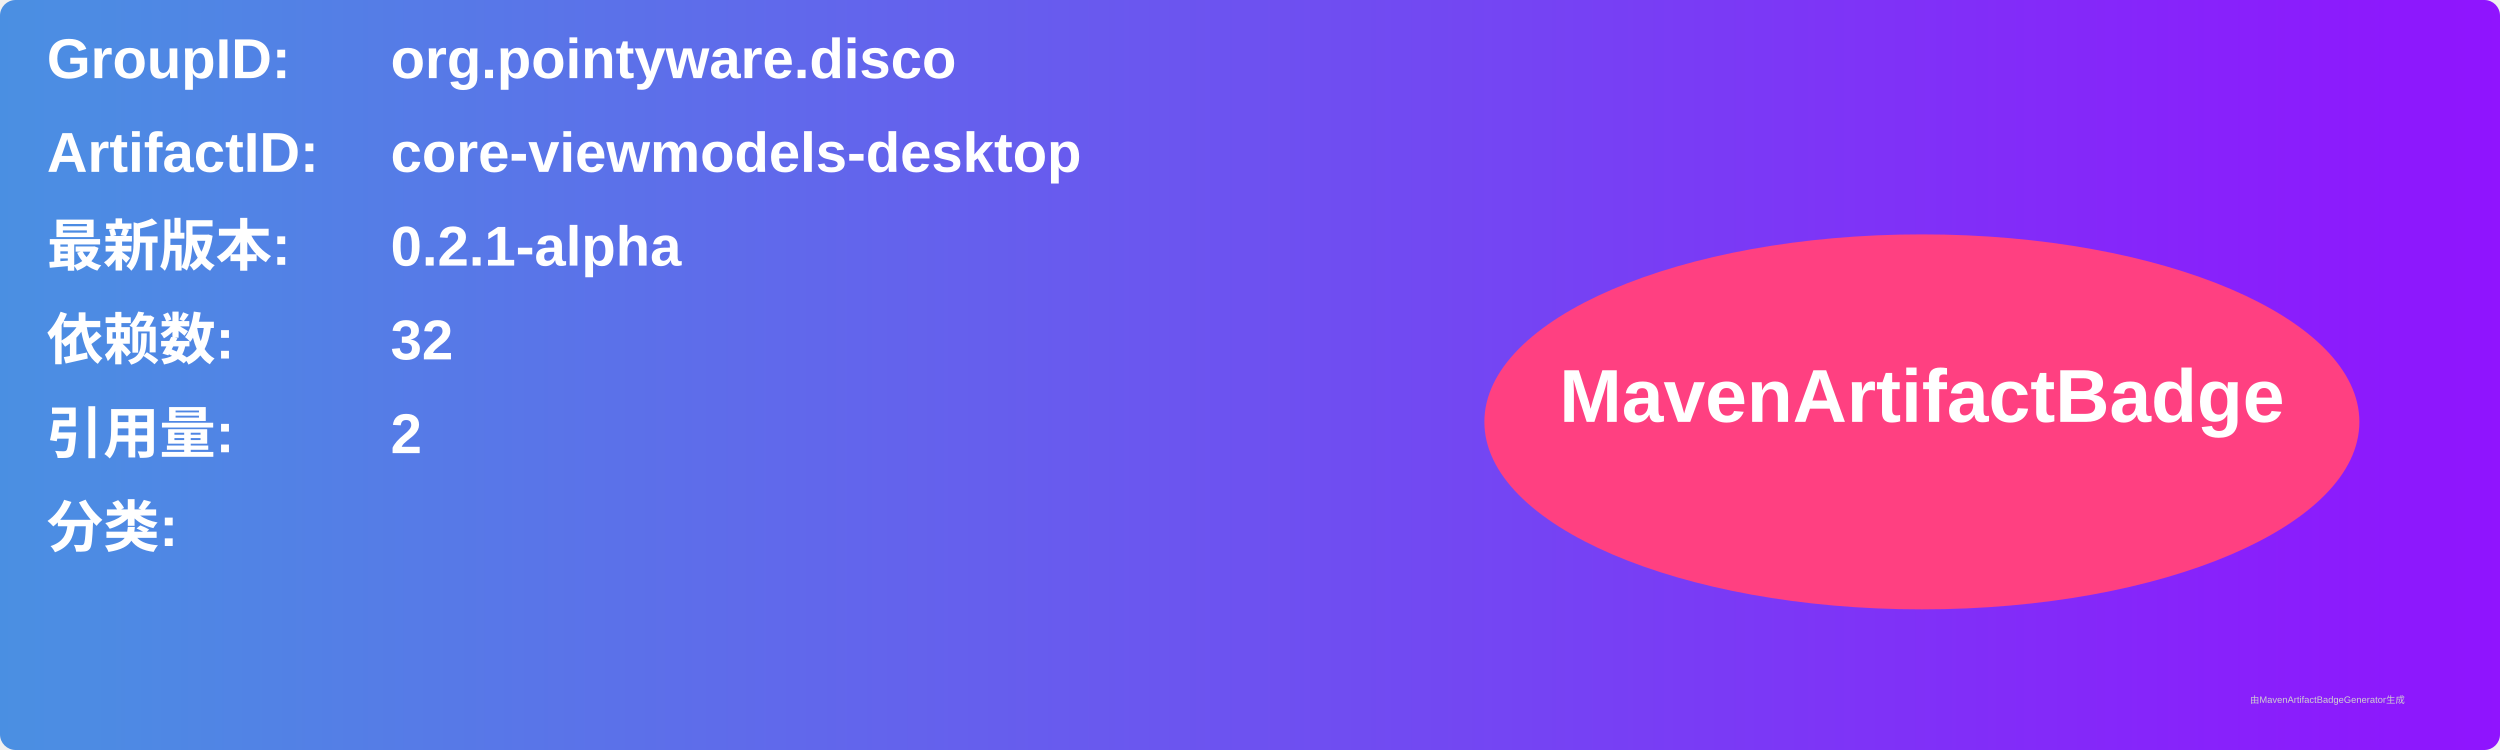
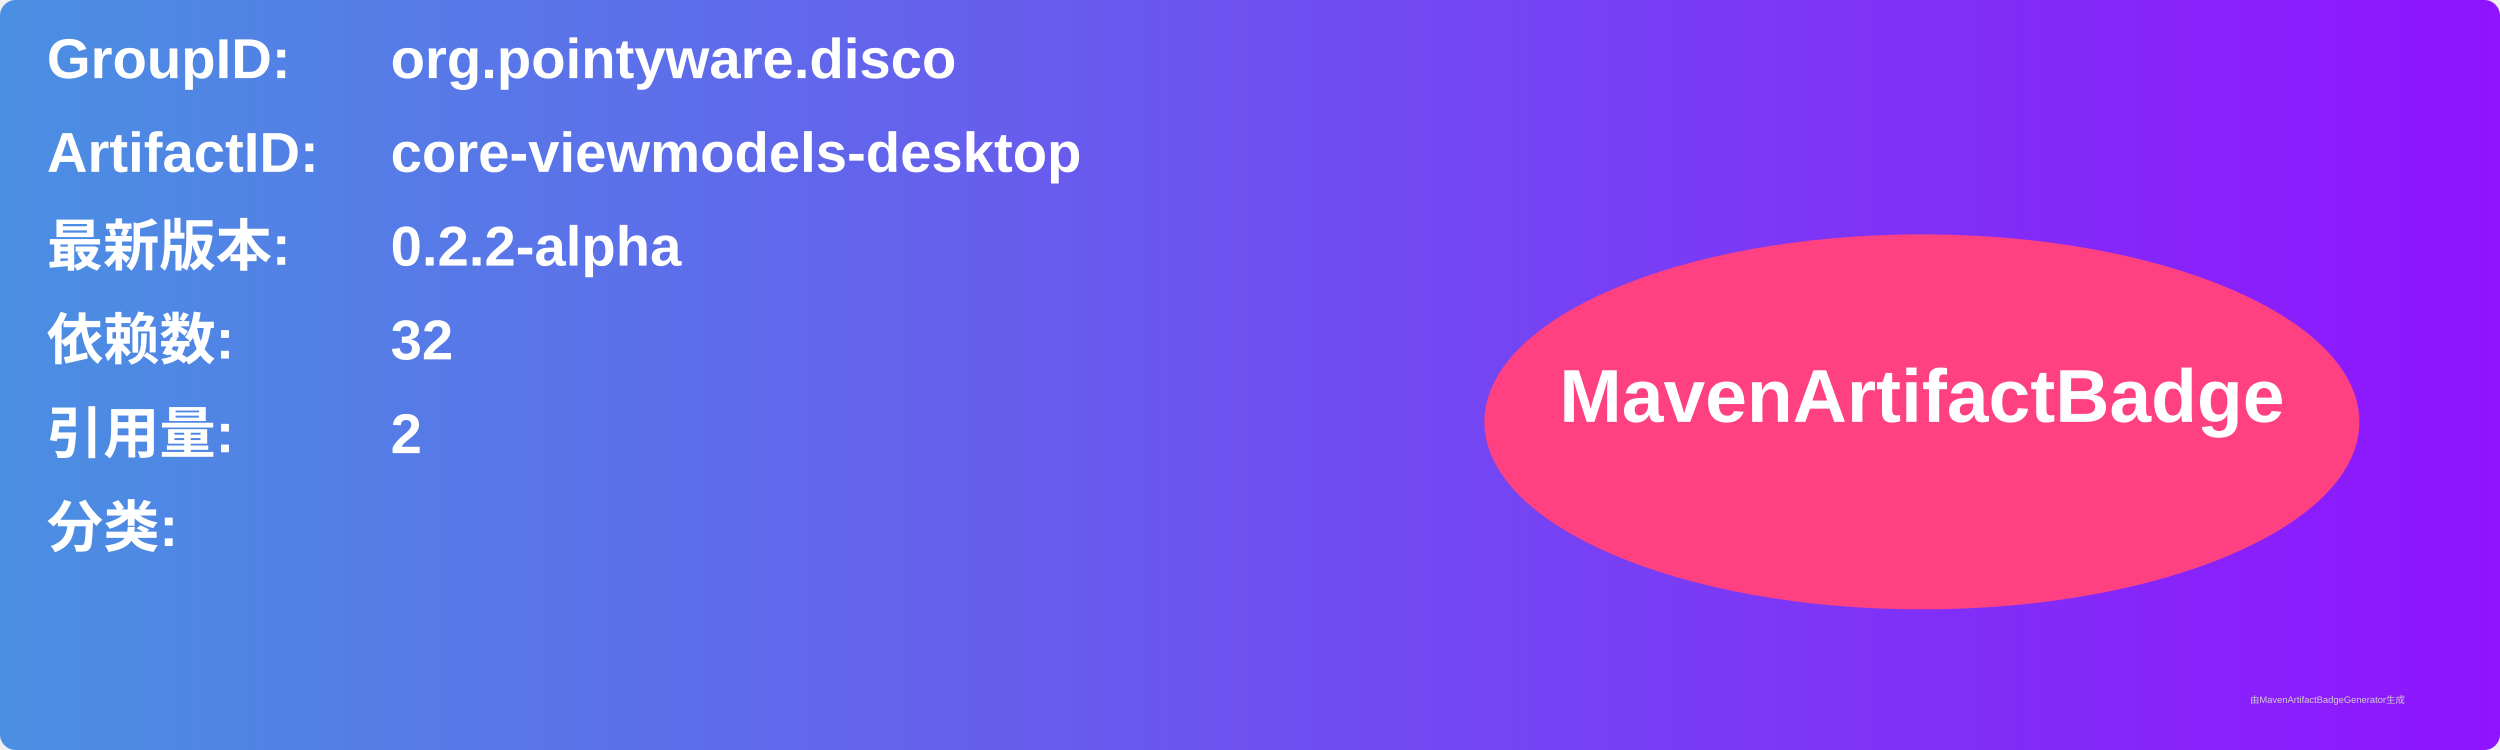
<svg xmlns="http://www.w3.org/2000/svg" width="800" height="240" viewBox="0 0 800 240">
  <linearGradient id="grad" x1="0%" y1="0%" x2="100%" y2="0%">
    <stop offset="0%" stop-color="#4a90e2" />
    <stop offset="100%" stop-color="#9013fe" />
  </linearGradient>
  <rect width="100%" height="100%" rx="5" ry="5" fill="url(#grad)" />
  <g transform="translate(15, 15)">
    <text x="0" y="10" font-family="Arial" font-size="18" fill="white" font-weight="bold" width="260">GroupID:</text>
    <text x="110" y="10" font-family="Arial" font-size="18" fill="white" font-weight="bold" width="460">org.pointyware.disco</text>
    <text x="0" y="40" font-family="Arial" font-size="18" fill="white" font-weight="bold" width="260">ArtifactID:</text>
    <text x="110" y="40" font-family="Arial" font-size="18" fill="white" font-weight="bold" width="460">core-viewmodels-desktop</text>
    <text x="0" y="70" font-family="Arial" font-size="18" fill="white" font-weight="bold">最新版本:</text>
    <text x="110" y="70" font-family="Arial" font-size="18" fill="white" font-weight="bold">
-       <tspan font-weight="bold">0.2.1-alpha</tspan>
+       <tspan font-weight="bold">0.2.2-alpha</tspan>
    </text>
    <text x="0" y="100" font-family="Arial" font-size="18" fill="white" font-weight="bold">依赖数: </text>
    <text x="110" y="100" font-family="Arial" font-size="18" fill="white">
      <tspan font-weight="bold">32</tspan>
    </text>
    <text x="0" y="130" font-family="Arial" font-size="18" fill="white" font-weight="bold">引用量: </text>
    <text x="110" y="130" font-family="Arial" font-size="18" fill="white">
      <tspan font-weight="bold">2</tspan>
    </text>
    <text x="0" y="160" font-family="Arial" font-size="18" fill="white" font-weight="bold">分类:</text>
    <text x="10" y="190" font-family="Arial" font-size="10" fill="white">
      <tspan font-weight="bold" />
    </text>
    <ellipse cx="600" cy="120" rx="140" ry="60" fill="#ff4081" />
    <text x="600" y="120" text-anchor="middle" font-family="Arial" font-size="24" fill="white" font-weight="bold">MavenArtifactBadge</text>
  </g>
  <text x="720" y="225" font-family="Arial" font-size="3" fill="#d0d0d0">由MavenArtifactBadgeGenerator生成</text>
</svg>
